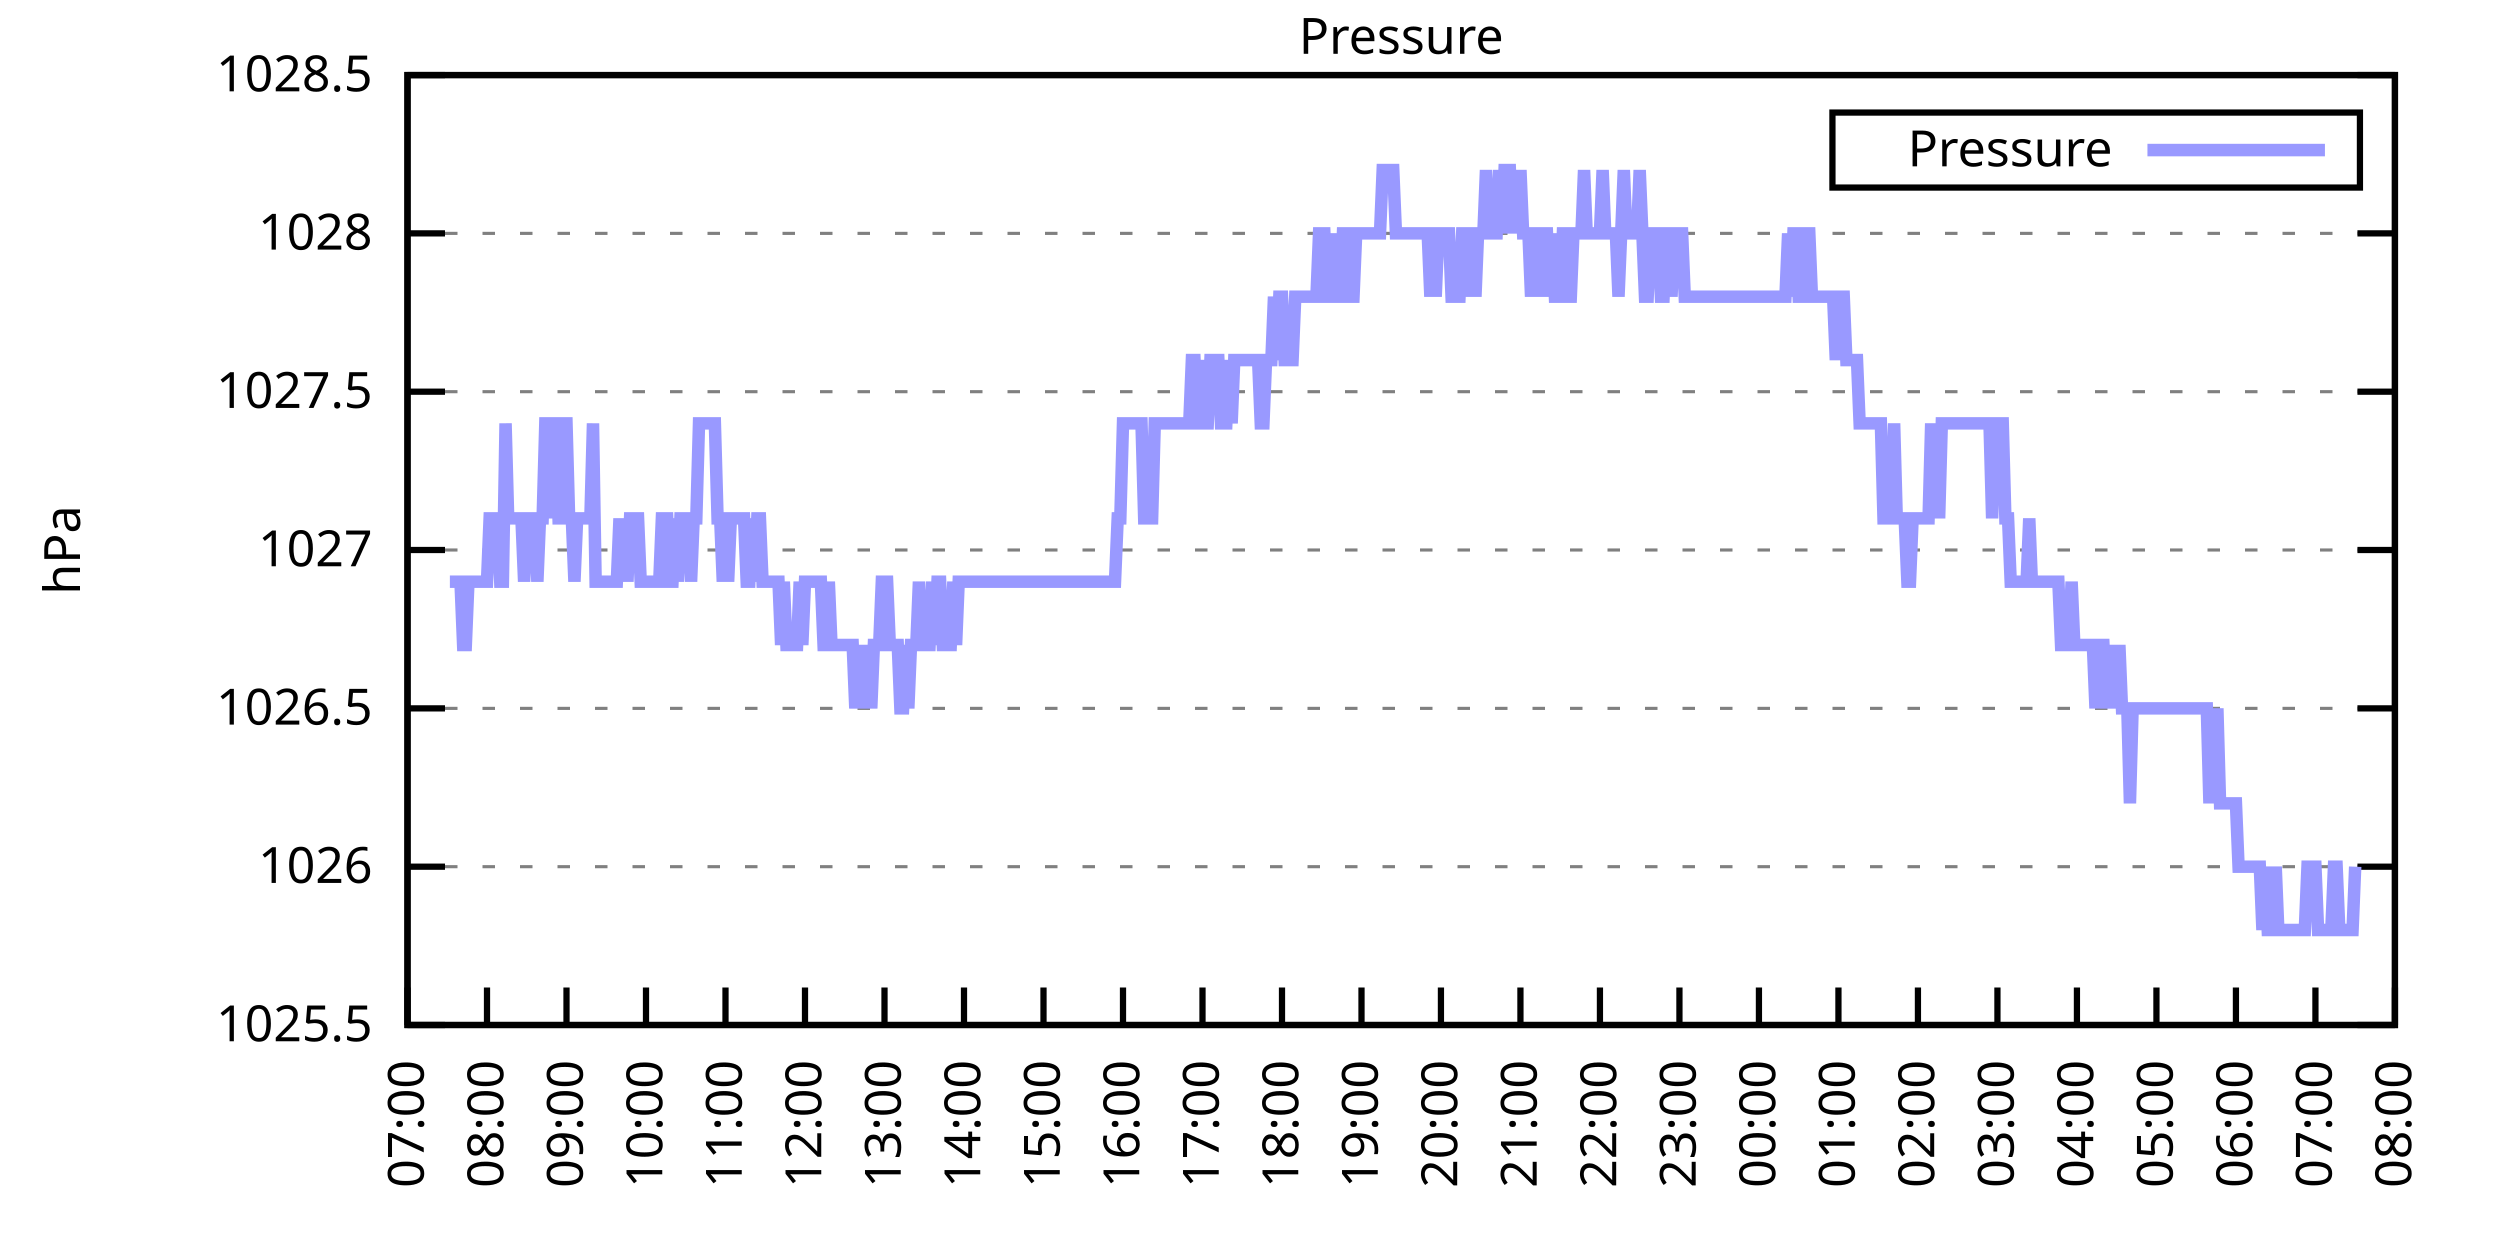
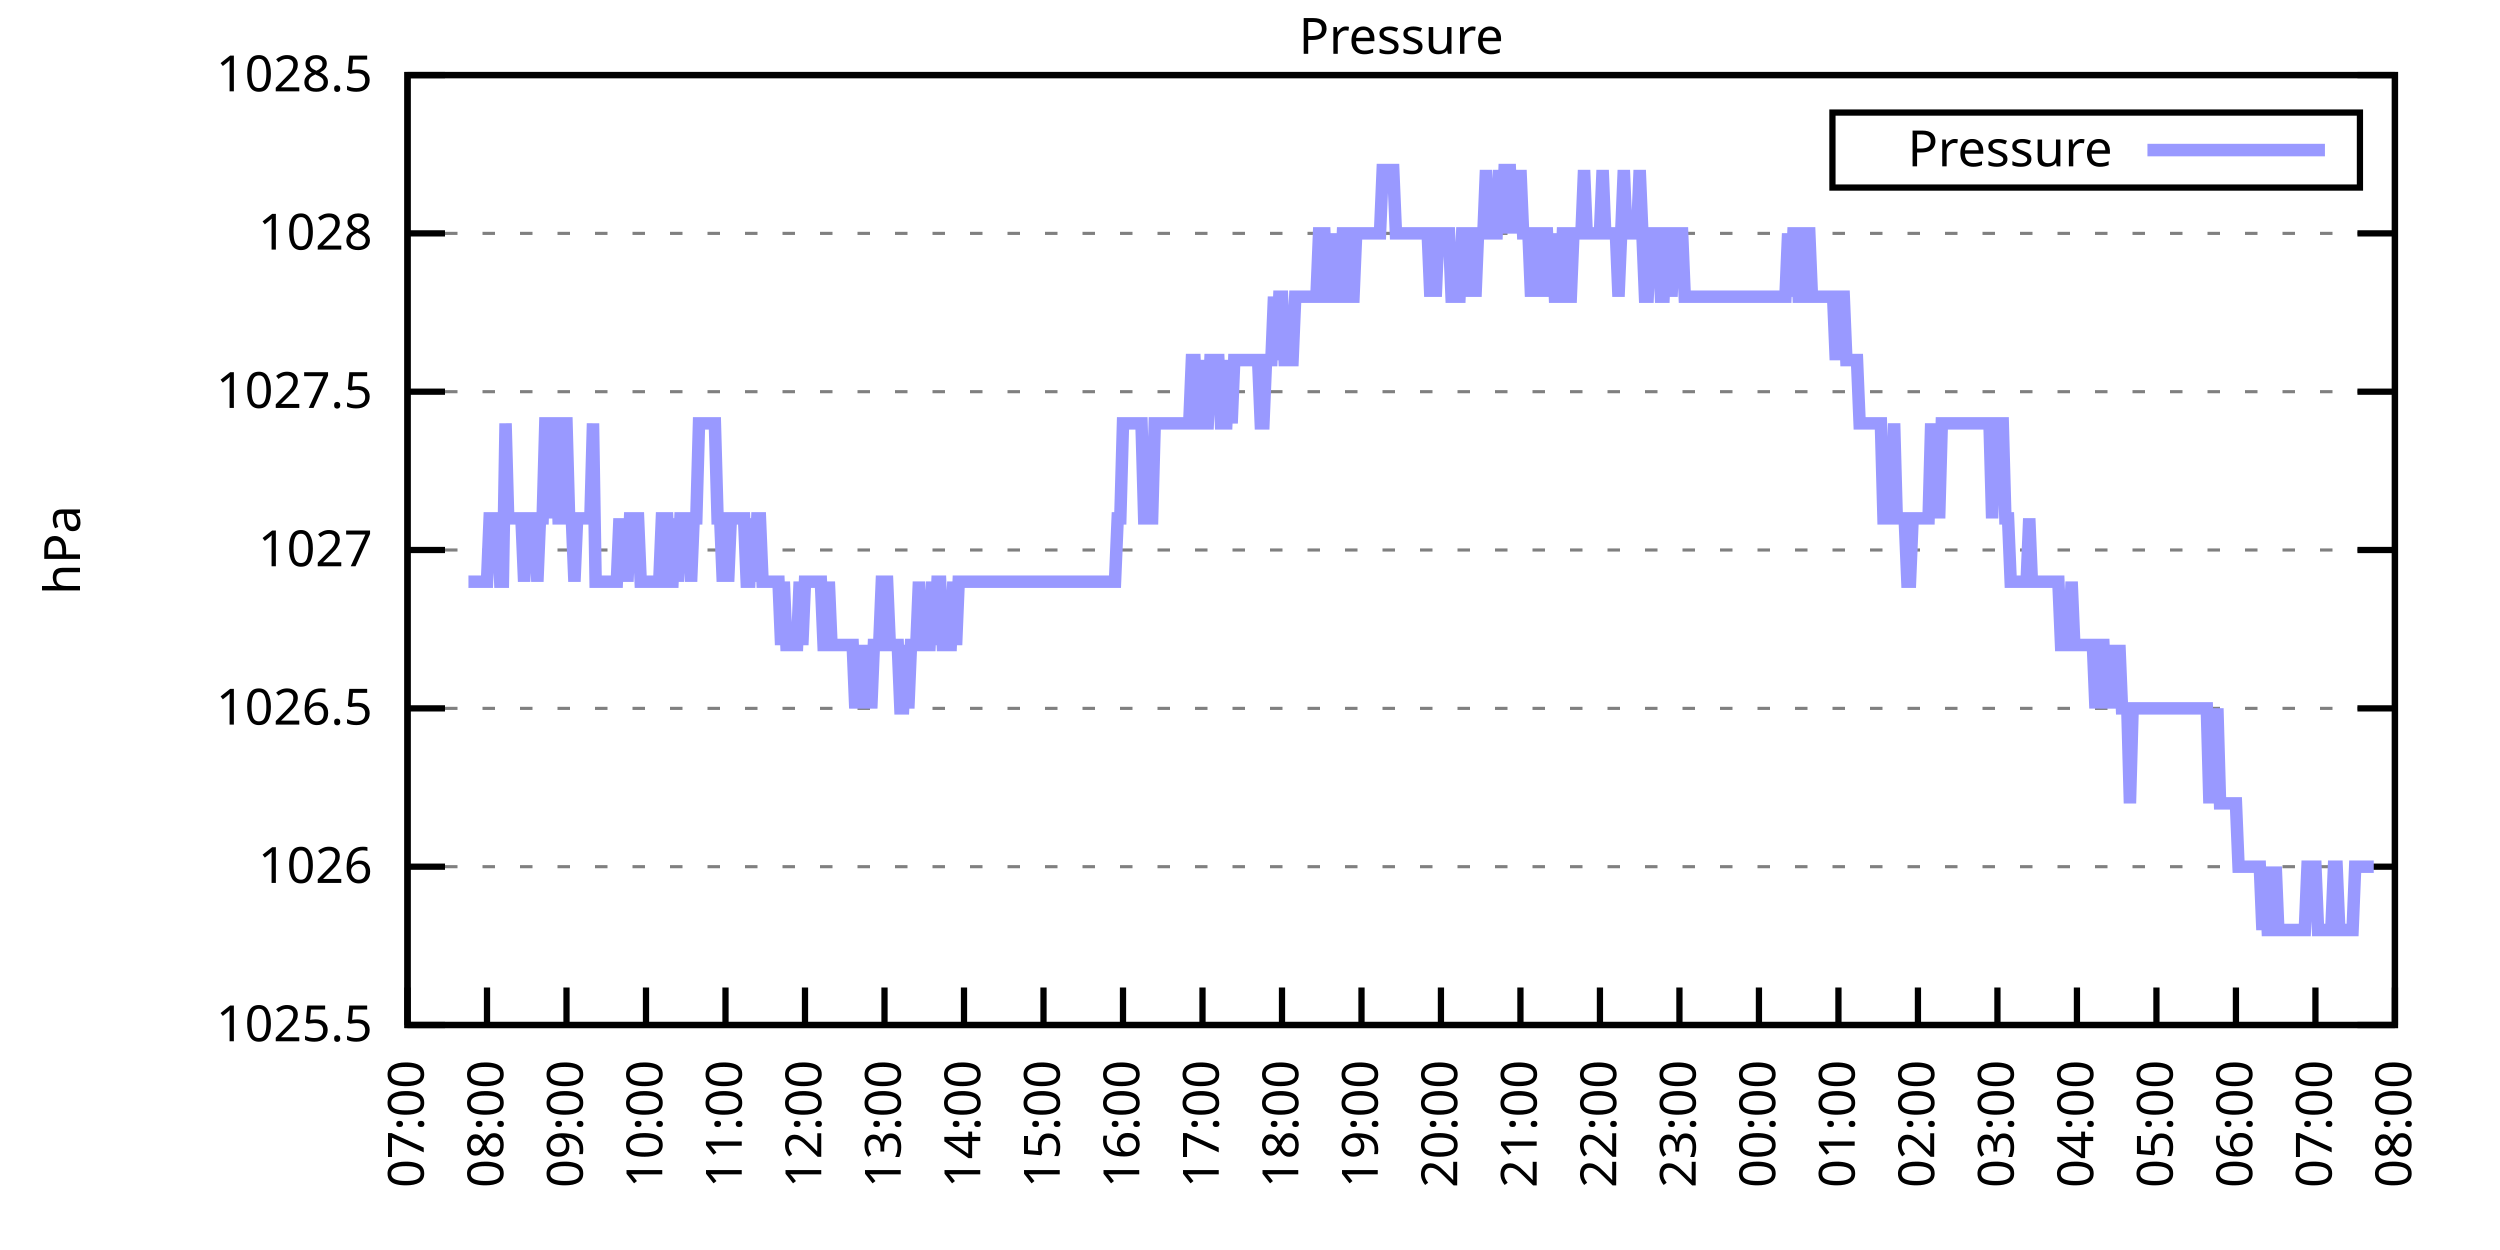
<svg xmlns="http://www.w3.org/2000/svg" xmlns:xlink="http://www.w3.org/1999/xlink" width="400" height="200" viewBox="0 0 400 200">
  <g id="gnuplot_canvas">
    <rect x="0" y="0" width="400" height="200" fill="none" />
    <defs>
      <circle id="gpDot" r="0.5" stroke-width="0.5" stroke="currentColor" />
      <path id="gpPt0" stroke-width="0.333" stroke="currentColor" d="M-1,0 h2 M0,-1 v2" />
      <path id="gpPt1" stroke-width="0.333" stroke="currentColor" d="M-1,-1 L1,1 M1,-1 L-1,1" />
      <path id="gpPt2" stroke-width="0.333" stroke="currentColor" d="M-1,0 L1,0 M0,-1 L0,1 M-1,-1 L1,1 M-1,1 L1,-1" />
      <rect id="gpPt3" stroke-width="0.333" stroke="currentColor" x="-1" y="-1" width="2" height="2" />
      <rect id="gpPt4" stroke-width="0.333" stroke="currentColor" fill="currentColor" x="-1" y="-1" width="2" height="2" />
      <circle id="gpPt5" stroke-width="0.333" stroke="currentColor" cx="0" cy="0" r="1" />
      <use xlink:href="#gpPt5" id="gpPt6" fill="currentColor" stroke="none" />
      <path id="gpPt7" stroke-width="0.333" stroke="currentColor" d="M0,-1.33 L-1.33,0.67 L1.33,0.67 z" />
      <use xlink:href="#gpPt7" id="gpPt8" fill="currentColor" stroke="none" />
      <use xlink:href="#gpPt7" id="gpPt9" stroke="currentColor" transform="rotate(180)" />
      <use xlink:href="#gpPt9" id="gpPt10" fill="currentColor" stroke="none" />
      <use xlink:href="#gpPt3" id="gpPt11" stroke="currentColor" transform="rotate(45)" />
      <use xlink:href="#gpPt11" id="gpPt12" fill="currentColor" stroke="none" />
      <path id="gpPt13" stroke-width="0.333" stroke="currentColor" d="M0,1.330 L1.265,0.411 L0.782,-1.067 L-0.782,-1.076 L-1.265,0.411 z" />
      <use xlink:href="#gpPt13" id="gpPt14" fill="currentColor" stroke="none" />
      <filter id="textbox" filterUnits="objectBoundingBox" x="0" y="0" height="1" width="1">
        <feFlood flood-color="white" flood-opacity="1" result="bgnd" />
        <feComposite in="SourceGraphic" in2="bgnd" operator="atop" />
      </filter>
      <filter id="greybox" filterUnits="objectBoundingBox" x="0" y="0" height="1" width="1">
        <feFlood flood-color="lightgrey" flood-opacity="1" result="grey" />
        <feComposite in="SourceGraphic" in2="grey" operator="atop" />
      </filter>
    </defs>
    <g fill="none" color="white" stroke="currentColor" stroke-width="1.00" stroke-linecap="butt" stroke-linejoin="miter">
</g>
    <g fill="none" color="black" stroke="currentColor" stroke-width="1.00" stroke-linecap="butt" stroke-linejoin="miter">
      <g stroke="none" shape-rendering="crispEdges">
        <polygon fill="rgb(255, 255, 255)" points="65.20,164.00 383.18,164.00 383.18,12.02 65.20,12.02 " />
      </g>
    </g>
    <g fill="none" color="black" stroke="currentColor" stroke-width="1.00" stroke-linecap="butt" stroke-linejoin="miter">
</g>
    <g fill="none" color="black" stroke="black" stroke-width="0.50" stroke-linecap="butt" stroke-linejoin="miter">
</g>
    <g fill="none" color="gray" stroke="currentColor" stroke-width="0.50" stroke-linecap="butt" stroke-linejoin="miter">
      <path stroke="gray" stroke-dasharray="2,4" class="gridline" d="M65.20,164.00 L383.19,164.00  " />
    </g>
    <g fill="none" color="gray" stroke="gray" stroke-width="1.00" stroke-linecap="butt" stroke-linejoin="miter">
</g>
    <g fill="none" color="black" stroke="currentColor" stroke-width="1.00" stroke-linecap="butt" stroke-linejoin="miter">
      <path stroke="black" d="M65.20,164.00 L71.20,164.00 M383.19,164.00 L377.19,164.00  " />
      <g transform="translate(59.60,166.60)" stroke="none" fill="black" font-family="Sans" font-size="8.00" text-anchor="end">
        <text>
          <tspan font-family="Sans"> 1025.5</tspan>
        </text>
      </g>
    </g>
    <g fill="none" color="black" stroke="currentColor" stroke-width="1.00" stroke-linecap="butt" stroke-linejoin="miter">
</g>
    <g fill="none" color="black" stroke="black" stroke-width="0.50" stroke-linecap="butt" stroke-linejoin="miter">
</g>
    <g fill="none" color="gray" stroke="currentColor" stroke-width="0.50" stroke-linecap="butt" stroke-linejoin="miter">
      <path stroke="gray" stroke-dasharray="2,4" class="gridline" d="M65.20,138.67 L383.19,138.67  " />
    </g>
    <g fill="none" color="gray" stroke="gray" stroke-width="1.00" stroke-linecap="butt" stroke-linejoin="miter">
</g>
    <g fill="none" color="black" stroke="currentColor" stroke-width="1.00" stroke-linecap="butt" stroke-linejoin="miter">
      <path stroke="black" d="M65.20,138.67 L71.20,138.67 M383.19,138.67 L377.19,138.67  " />
      <g transform="translate(59.60,141.27)" stroke="none" fill="black" font-family="Sans" font-size="8.00" text-anchor="end">
        <text>
          <tspan font-family="Sans"> 1026</tspan>
        </text>
      </g>
    </g>
    <g fill="none" color="black" stroke="currentColor" stroke-width="1.00" stroke-linecap="butt" stroke-linejoin="miter">
</g>
    <g fill="none" color="black" stroke="black" stroke-width="0.50" stroke-linecap="butt" stroke-linejoin="miter">
</g>
    <g fill="none" color="gray" stroke="currentColor" stroke-width="0.50" stroke-linecap="butt" stroke-linejoin="miter">
      <path stroke="gray" stroke-dasharray="2,4" class="gridline" d="M65.20,113.34 L383.19,113.34  " />
    </g>
    <g fill="none" color="gray" stroke="gray" stroke-width="1.00" stroke-linecap="butt" stroke-linejoin="miter">
</g>
    <g fill="none" color="black" stroke="currentColor" stroke-width="1.00" stroke-linecap="butt" stroke-linejoin="miter">
      <path stroke="black" d="M65.20,113.34 L71.20,113.34 M383.19,113.34 L377.19,113.34  " />
      <g transform="translate(59.60,115.94)" stroke="none" fill="black" font-family="Sans" font-size="8.00" text-anchor="end">
        <text>
          <tspan font-family="Sans"> 1026.5</tspan>
        </text>
      </g>
    </g>
    <g fill="none" color="black" stroke="currentColor" stroke-width="1.00" stroke-linecap="butt" stroke-linejoin="miter">
</g>
    <g fill="none" color="black" stroke="black" stroke-width="0.50" stroke-linecap="butt" stroke-linejoin="miter">
</g>
    <g fill="none" color="gray" stroke="currentColor" stroke-width="0.50" stroke-linecap="butt" stroke-linejoin="miter">
      <path stroke="gray" stroke-dasharray="2,4" class="gridline" d="M65.20,88.00 L383.19,88.00  " />
    </g>
    <g fill="none" color="gray" stroke="gray" stroke-width="1.00" stroke-linecap="butt" stroke-linejoin="miter">
</g>
    <g fill="none" color="black" stroke="currentColor" stroke-width="1.00" stroke-linecap="butt" stroke-linejoin="miter">
      <path stroke="black" d="M65.20,88.00 L71.20,88.00 M383.19,88.00 L377.19,88.00  " />
      <g transform="translate(59.60,90.60)" stroke="none" fill="black" font-family="Sans" font-size="8.00" text-anchor="end">
        <text>
          <tspan font-family="Sans"> 1027</tspan>
        </text>
      </g>
    </g>
    <g fill="none" color="black" stroke="currentColor" stroke-width="1.00" stroke-linecap="butt" stroke-linejoin="miter">
</g>
    <g fill="none" color="black" stroke="black" stroke-width="0.50" stroke-linecap="butt" stroke-linejoin="miter">
</g>
    <g fill="none" color="gray" stroke="currentColor" stroke-width="0.50" stroke-linecap="butt" stroke-linejoin="miter">
      <path stroke="gray" stroke-dasharray="2,4" class="gridline" d="M65.20,62.67 L383.19,62.67  " />
    </g>
    <g fill="none" color="gray" stroke="gray" stroke-width="1.00" stroke-linecap="butt" stroke-linejoin="miter">
</g>
    <g fill="none" color="black" stroke="currentColor" stroke-width="1.00" stroke-linecap="butt" stroke-linejoin="miter">
      <path stroke="black" d="M65.20,62.67 L71.20,62.67 M383.19,62.67 L377.19,62.67  " />
      <g transform="translate(59.60,65.27)" stroke="none" fill="black" font-family="Sans" font-size="8.00" text-anchor="end">
        <text>
          <tspan font-family="Sans"> 1027.5</tspan>
        </text>
      </g>
    </g>
    <g fill="none" color="black" stroke="currentColor" stroke-width="1.00" stroke-linecap="butt" stroke-linejoin="miter">
</g>
    <g fill="none" color="black" stroke="black" stroke-width="0.50" stroke-linecap="butt" stroke-linejoin="miter">
</g>
    <g fill="none" color="gray" stroke="currentColor" stroke-width="0.50" stroke-linecap="butt" stroke-linejoin="miter">
      <path stroke="gray" stroke-dasharray="2,4" class="gridline" d="M65.20,37.34 L383.19,37.34  " />
    </g>
    <g fill="none" color="gray" stroke="gray" stroke-width="1.00" stroke-linecap="butt" stroke-linejoin="miter">
</g>
    <g fill="none" color="black" stroke="currentColor" stroke-width="1.00" stroke-linecap="butt" stroke-linejoin="miter">
      <path stroke="black" d="M65.20,37.34 L71.20,37.34 M383.19,37.34 L377.19,37.34  " />
      <g transform="translate(59.60,39.94)" stroke="none" fill="black" font-family="Sans" font-size="8.00" text-anchor="end">
        <text>
          <tspan font-family="Sans"> 1028</tspan>
        </text>
      </g>
    </g>
    <g fill="none" color="black" stroke="currentColor" stroke-width="1.00" stroke-linecap="butt" stroke-linejoin="miter">
</g>
    <g fill="none" color="black" stroke="black" stroke-width="0.50" stroke-linecap="butt" stroke-linejoin="miter">
</g>
    <g fill="none" color="gray" stroke="currentColor" stroke-width="0.50" stroke-linecap="butt" stroke-linejoin="miter">
      <path stroke="gray" stroke-dasharray="2,4" class="gridline" d="M65.20,12.01 L383.19,12.01  " />
    </g>
    <g fill="none" color="gray" stroke="gray" stroke-width="1.00" stroke-linecap="butt" stroke-linejoin="miter">
</g>
    <g fill="none" color="black" stroke="currentColor" stroke-width="1.00" stroke-linecap="butt" stroke-linejoin="miter">
      <path stroke="black" d="M65.20,12.01 L71.20,12.01 M383.19,12.01 L377.19,12.01  " />
      <g transform="translate(59.60,14.61)" stroke="none" fill="black" font-family="Sans" font-size="8.00" text-anchor="end">
        <text>
          <tspan font-family="Sans"> 1028.5</tspan>
        </text>
      </g>
    </g>
    <g fill="none" color="black" stroke="currentColor" stroke-width="1.00" stroke-linecap="butt" stroke-linejoin="miter">
      <path stroke="black" d="M65.20,164.00 L65.20,158.00  " />
      <g transform="translate(67.80,169.60) rotate(270.00)" stroke="none" fill="black" font-family="Sans" font-size="8.00" text-anchor="end">
        <text>
          <tspan font-family="Sans">07:00</tspan>
        </text>
      </g>
    </g>
    <g fill="none" color="black" stroke="currentColor" stroke-width="1.00" stroke-linecap="butt" stroke-linejoin="miter">
      <path stroke="black" d="M77.92,164.00 L77.92,158.00  " />
      <g transform="translate(80.52,169.60) rotate(270.00)" stroke="none" fill="black" font-family="Sans" font-size="8.00" text-anchor="end">
        <text>
          <tspan font-family="Sans">08:00</tspan>
        </text>
      </g>
    </g>
    <g fill="none" color="black" stroke="currentColor" stroke-width="1.00" stroke-linecap="butt" stroke-linejoin="miter">
      <path stroke="black" d="M90.64,164.00 L90.64,158.00  " />
      <g transform="translate(93.24,169.60) rotate(270.00)" stroke="none" fill="black" font-family="Sans" font-size="8.00" text-anchor="end">
        <text>
          <tspan font-family="Sans">09:00</tspan>
        </text>
      </g>
    </g>
    <g fill="none" color="black" stroke="currentColor" stroke-width="1.00" stroke-linecap="butt" stroke-linejoin="miter">
      <path stroke="black" d="M103.36,164.00 L103.36,158.00  " />
      <g transform="translate(105.96,169.60) rotate(270.00)" stroke="none" fill="black" font-family="Sans" font-size="8.00" text-anchor="end">
        <text>
          <tspan font-family="Sans">10:00</tspan>
        </text>
      </g>
    </g>
    <g fill="none" color="black" stroke="currentColor" stroke-width="1.00" stroke-linecap="butt" stroke-linejoin="miter">
      <path stroke="black" d="M116.08,164.00 L116.08,158.00  " />
      <g transform="translate(118.68,169.60) rotate(270.00)" stroke="none" fill="black" font-family="Sans" font-size="8.00" text-anchor="end">
        <text>
          <tspan font-family="Sans">11:00</tspan>
        </text>
      </g>
    </g>
    <g fill="none" color="black" stroke="currentColor" stroke-width="1.00" stroke-linecap="butt" stroke-linejoin="miter">
      <path stroke="black" d="M128.80,164.00 L128.80,158.00  " />
      <g transform="translate(131.40,169.60) rotate(270.00)" stroke="none" fill="black" font-family="Sans" font-size="8.00" text-anchor="end">
        <text>
          <tspan font-family="Sans">12:00</tspan>
        </text>
      </g>
    </g>
    <g fill="none" color="black" stroke="currentColor" stroke-width="1.00" stroke-linecap="butt" stroke-linejoin="miter">
      <path stroke="black" d="M141.52,164.00 L141.52,158.00  " />
      <g transform="translate(144.12,169.60) rotate(270.00)" stroke="none" fill="black" font-family="Sans" font-size="8.00" text-anchor="end">
        <text>
          <tspan font-family="Sans">13:00</tspan>
        </text>
      </g>
    </g>
    <g fill="none" color="black" stroke="currentColor" stroke-width="1.00" stroke-linecap="butt" stroke-linejoin="miter">
      <path stroke="black" d="M154.24,164.00 L154.24,158.00  " />
      <g transform="translate(156.84,169.60) rotate(270.00)" stroke="none" fill="black" font-family="Sans" font-size="8.00" text-anchor="end">
        <text>
          <tspan font-family="Sans">14:00</tspan>
        </text>
      </g>
    </g>
    <g fill="none" color="black" stroke="currentColor" stroke-width="1.00" stroke-linecap="butt" stroke-linejoin="miter">
      <path stroke="black" d="M166.96,164.00 L166.96,158.00  " />
      <g transform="translate(169.56,169.60) rotate(270.00)" stroke="none" fill="black" font-family="Sans" font-size="8.00" text-anchor="end">
        <text>
          <tspan font-family="Sans">15:00</tspan>
        </text>
      </g>
    </g>
    <g fill="none" color="black" stroke="currentColor" stroke-width="1.00" stroke-linecap="butt" stroke-linejoin="miter">
      <path stroke="black" d="M179.68,164.00 L179.68,158.00  " />
      <g transform="translate(182.28,169.60) rotate(270.00)" stroke="none" fill="black" font-family="Sans" font-size="8.00" text-anchor="end">
        <text>
          <tspan font-family="Sans">16:00</tspan>
        </text>
      </g>
    </g>
    <g fill="none" color="black" stroke="currentColor" stroke-width="1.00" stroke-linecap="butt" stroke-linejoin="miter">
      <path stroke="black" d="M192.40,164.00 L192.40,158.00  " />
      <g transform="translate(195.00,169.60) rotate(270.00)" stroke="none" fill="black" font-family="Sans" font-size="8.00" text-anchor="end">
        <text>
          <tspan font-family="Sans">17:00</tspan>
        </text>
      </g>
    </g>
    <g fill="none" color="black" stroke="currentColor" stroke-width="1.00" stroke-linecap="butt" stroke-linejoin="miter">
      <path stroke="black" d="M205.12,164.00 L205.12,158.00  " />
      <g transform="translate(207.72,169.60) rotate(270.00)" stroke="none" fill="black" font-family="Sans" font-size="8.00" text-anchor="end">
        <text>
          <tspan font-family="Sans">18:00</tspan>
        </text>
      </g>
    </g>
    <g fill="none" color="black" stroke="currentColor" stroke-width="1.00" stroke-linecap="butt" stroke-linejoin="miter">
      <path stroke="black" d="M217.84,164.00 L217.84,158.00  " />
      <g transform="translate(220.44,169.60) rotate(270.00)" stroke="none" fill="black" font-family="Sans" font-size="8.00" text-anchor="end">
        <text>
          <tspan font-family="Sans">19:00</tspan>
        </text>
      </g>
    </g>
    <g fill="none" color="black" stroke="currentColor" stroke-width="1.00" stroke-linecap="butt" stroke-linejoin="miter">
      <path stroke="black" d="M230.55,164.00 L230.55,158.00  " />
      <g transform="translate(233.15,169.60) rotate(270.00)" stroke="none" fill="black" font-family="Sans" font-size="8.00" text-anchor="end">
        <text>
          <tspan font-family="Sans">20:00</tspan>
        </text>
      </g>
    </g>
    <g fill="none" color="black" stroke="currentColor" stroke-width="1.00" stroke-linecap="butt" stroke-linejoin="miter">
      <path stroke="black" d="M243.27,164.00 L243.27,158.00  " />
      <g transform="translate(245.87,169.60) rotate(270.00)" stroke="none" fill="black" font-family="Sans" font-size="8.00" text-anchor="end">
        <text>
          <tspan font-family="Sans">21:00</tspan>
        </text>
      </g>
    </g>
    <g fill="none" color="black" stroke="currentColor" stroke-width="1.00" stroke-linecap="butt" stroke-linejoin="miter">
      <path stroke="black" d="M255.99,164.00 L255.99,158.00  " />
      <g transform="translate(258.59,169.60) rotate(270.00)" stroke="none" fill="black" font-family="Sans" font-size="8.00" text-anchor="end">
        <text>
          <tspan font-family="Sans">22:00</tspan>
        </text>
      </g>
    </g>
    <g fill="none" color="black" stroke="currentColor" stroke-width="1.00" stroke-linecap="butt" stroke-linejoin="miter">
      <path stroke="black" d="M268.71,164.00 L268.71,158.00  " />
      <g transform="translate(271.31,169.60) rotate(270.00)" stroke="none" fill="black" font-family="Sans" font-size="8.00" text-anchor="end">
        <text>
          <tspan font-family="Sans">23:00</tspan>
        </text>
      </g>
    </g>
    <g fill="none" color="black" stroke="currentColor" stroke-width="1.00" stroke-linecap="butt" stroke-linejoin="miter">
      <path stroke="black" d="M281.43,164.00 L281.43,158.00  " />
      <g transform="translate(284.03,169.60) rotate(270.00)" stroke="none" fill="black" font-family="Sans" font-size="8.00" text-anchor="end">
        <text>
          <tspan font-family="Sans">00:00</tspan>
        </text>
      </g>
    </g>
    <g fill="none" color="black" stroke="currentColor" stroke-width="1.00" stroke-linecap="butt" stroke-linejoin="miter">
      <path stroke="black" d="M294.15,164.00 L294.15,158.00  " />
      <g transform="translate(296.75,169.60) rotate(270.00)" stroke="none" fill="black" font-family="Sans" font-size="8.00" text-anchor="end">
        <text>
          <tspan font-family="Sans">01:00</tspan>
        </text>
      </g>
    </g>
    <g fill="none" color="black" stroke="currentColor" stroke-width="1.00" stroke-linecap="butt" stroke-linejoin="miter">
      <path stroke="black" d="M306.87,164.00 L306.87,158.00  " />
      <g transform="translate(309.47,169.60) rotate(270.00)" stroke="none" fill="black" font-family="Sans" font-size="8.00" text-anchor="end">
        <text>
          <tspan font-family="Sans">02:00</tspan>
        </text>
      </g>
    </g>
    <g fill="none" color="black" stroke="currentColor" stroke-width="1.00" stroke-linecap="butt" stroke-linejoin="miter">
      <path stroke="black" d="M319.59,164.00 L319.59,158.00  " />
      <g transform="translate(322.19,169.60) rotate(270.00)" stroke="none" fill="black" font-family="Sans" font-size="8.00" text-anchor="end">
        <text>
          <tspan font-family="Sans">03:00</tspan>
        </text>
      </g>
    </g>
    <g fill="none" color="black" stroke="currentColor" stroke-width="1.00" stroke-linecap="butt" stroke-linejoin="miter">
      <path stroke="black" d="M332.31,164.00 L332.31,158.00  " />
      <g transform="translate(334.91,169.60) rotate(270.00)" stroke="none" fill="black" font-family="Sans" font-size="8.00" text-anchor="end">
        <text>
          <tspan font-family="Sans">04:00</tspan>
        </text>
      </g>
    </g>
    <g fill="none" color="black" stroke="currentColor" stroke-width="1.00" stroke-linecap="butt" stroke-linejoin="miter">
      <path stroke="black" d="M345.03,164.00 L345.03,158.00  " />
      <g transform="translate(347.63,169.60) rotate(270.00)" stroke="none" fill="black" font-family="Sans" font-size="8.00" text-anchor="end">
        <text>
          <tspan font-family="Sans">05:00</tspan>
        </text>
      </g>
    </g>
    <g fill="none" color="black" stroke="currentColor" stroke-width="1.00" stroke-linecap="butt" stroke-linejoin="miter">
      <path stroke="black" d="M357.75,164.00 L357.75,158.00  " />
      <g transform="translate(360.35,169.60) rotate(270.00)" stroke="none" fill="black" font-family="Sans" font-size="8.00" text-anchor="end">
        <text>
          <tspan font-family="Sans">06:00</tspan>
        </text>
      </g>
    </g>
    <g fill="none" color="black" stroke="currentColor" stroke-width="1.00" stroke-linecap="butt" stroke-linejoin="miter">
      <path stroke="black" d="M370.47,164.00 L370.47,158.00  " />
      <g transform="translate(373.07,169.60) rotate(270.00)" stroke="none" fill="black" font-family="Sans" font-size="8.00" text-anchor="end">
        <text>
          <tspan font-family="Sans">07:00</tspan>
        </text>
      </g>
    </g>
    <g fill="none" color="black" stroke="currentColor" stroke-width="1.00" stroke-linecap="butt" stroke-linejoin="miter">
      <path stroke="black" d="M383.19,164.00 L383.19,158.00  " />
      <g transform="translate(385.79,169.60) rotate(270.00)" stroke="none" fill="black" font-family="Sans" font-size="8.00" text-anchor="end">
        <text>
          <tspan font-family="Sans">08:00</tspan>
        </text>
      </g>
    </g>
    <g fill="none" color="black" stroke="currentColor" stroke-width="1.00" stroke-linecap="butt" stroke-linejoin="miter">
</g>
    <g fill="none" color="black" stroke="currentColor" stroke-width="1.00" stroke-linecap="butt" stroke-linejoin="miter">
      <path stroke="black" d="M65.20,12.01 L65.20,164.00 L383.19,164.00 L383.19,12.01 L65.20,12.01 Z  " />
    </g>
    <g fill="none" color="black" stroke="currentColor" stroke-width="1.00" stroke-linecap="butt" stroke-linejoin="miter">
</g>
    <g fill="none" color="black" stroke="currentColor" stroke-width="1.00" stroke-linecap="butt" stroke-linejoin="miter">
      <path stroke="black" d="M293.19,30.01 L293.19,18.01 L377.59,18.01 L377.59,30.01 L293.19,30.01 Z  " />
    </g>
    <g id="Pressure_plot_1">
      <g fill="none" color="white" stroke="black" stroke-width="2.00" stroke-linecap="butt" stroke-linejoin="miter">
</g>
      <g fill="none" color="black" stroke="currentColor" stroke-width="2.00" stroke-linecap="butt" stroke-linejoin="miter">
        <g transform="translate(337.99,26.61)" stroke="none" fill="black" font-family="Sans" font-size="8.00" text-anchor="end">
          <text>
            <tspan font-family="Sans">Pressure</tspan>
          </text>
        </g>
      </g>
      <g fill="none" color="black" stroke="currentColor" stroke-width="2.00" stroke-linecap="butt" stroke-linejoin="miter">
-         <path stroke="rgb(153, 153, 255)" d="M343.59,24.01 L371.99,24.01 M71.98,93.07 L72.41,93.07 L72.83,93.07 L73.26,93.07 L73.68,93.07 L74.10,103.20   L74.53,103.20 L74.95,93.07 L75.38,93.07 L75.80,93.07 L76.22,93.07 L76.65,93.07 L77.07,93.07 L77.50,93.07   L77.92,93.07 L78.34,82.94 L78.77,82.94 L79.19,82.94 L79.62,82.94 L80.04,93.07 L80.46,93.07 L80.89,67.74   L81.31,82.94 L81.74,82.94 L82.16,82.94 L82.58,82.94 L83.01,82.94 L83.43,82.94 L83.86,93.07 L84.28,82.94   L84.70,82.94 L85.13,82.94 L85.55,82.94 L85.98,93.07 L86.40,82.94 L86.82,82.94 L87.25,67.74 L87.67,67.74   L88.10,82.94 L88.52,67.74 L88.94,67.74 L89.37,82.94 L89.79,82.94 L90.22,67.74 L90.64,67.74 L91.06,82.94   L91.49,82.94 L91.91,93.07 L92.34,82.94 L92.76,82.94 L93.18,82.94 L93.61,82.94 L94.03,82.94 L94.46,82.94   L94.88,67.74 L95.30,93.07 L95.73,93.07 L96.15,93.07 L96.58,93.07 L97.00,93.07 L97.42,93.07 L97.85,93.07   L98.27,93.07 L98.69,93.07 L99.12,82.94 L99.54,93.07 L99.97,82.94 L100.39,93.07 L100.81,82.94 L101.24,82.94   L101.66,82.94 L102.09,82.94 L102.51,93.07 L102.93,93.07 L103.36,93.07 L103.78,93.07 L104.21,93.07 L104.63,93.07   L105.05,93.07 L105.48,93.07 L105.90,82.94 L106.33,82.94 L106.75,82.94 L107.17,93.07 L107.60,93.07 L108.02,82.94   L108.45,93.07 L108.87,82.94 L109.29,82.94 L109.72,82.94 L110.14,82.94 L110.57,93.07 L110.99,82.94 L111.41,82.94   L111.84,67.74 L112.26,67.74 L112.69,67.74 L113.11,67.74 L113.53,67.74 L113.96,67.74 L114.38,67.74 L114.81,82.94   L115.23,82.94 L115.65,93.07 L116.08,82.94 L116.50,93.07 L116.93,82.94 L117.35,82.94 L117.77,82.94 L118.20,82.94   L118.62,82.94 L119.05,82.94 L119.47,93.07 L119.89,93.07 L120.32,82.94 L120.74,93.07 L121.17,82.94 L121.59,82.94   L122.01,93.07 L122.44,93.07 L122.86,93.07 L123.29,93.07 L123.71,93.07 L124.13,93.07 L124.56,93.07 L124.98,103.20   L125.41,93.07 L125.83,103.20 L126.25,103.20 L126.68,103.20 L127.10,103.20 L127.53,103.20 L127.95,93.07 L128.37,103.20   L128.80,93.07 L129.22,93.07 L129.65,93.07 L130.07,93.07 L130.49,93.07 L130.92,93.07 L131.34,93.07 L131.77,103.20   L132.19,103.20 L132.61,93.07 L133.04,103.20 L133.46,103.20 L133.89,103.20 L134.31,103.20 L134.73,103.20 L135.16,103.20   L135.58,103.20 L136.01,103.20 L136.43,103.20 L136.85,113.34 L137.28,103.20 L137.70,113.34 L138.13,103.20 L138.55,113.34   L138.97,103.20 L139.40,113.34 L139.82,103.20 L140.25,103.20 L140.67,103.20 L141.09,93.07 L141.52,93.07 L141.94,93.07   L142.37,103.20 L142.79,103.20 L143.21,103.20 L143.64,103.20 L144.06,113.34 L144.49,113.34 L144.91,103.20 L145.33,113.34   L145.76,103.20 L146.18,103.20 L146.61,103.20 L147.03,93.07 L147.45,103.20 L147.88,103.20 L148.30,103.20 L148.73,103.20   L149.15,93.07 L149.57,103.20 L150.00,93.07 L150.42,93.07 L150.85,103.20 L151.27,103.20 L151.69,103.20 L152.12,103.20   L152.54,93.07 L152.97,103.20 L153.39,93.07 L153.81,93.07 L154.24,93.07 L154.66,93.07 L155.09,93.07 L155.51,93.07   L155.93,93.07 L156.36,93.07 L156.78,93.07 L157.21,93.07 L157.63,93.07 L158.05,93.07 L158.48,93.07 L158.90,93.07   L159.33,93.07 L159.75,93.07 L160.17,93.07 L160.60,93.07 L161.02,93.07 L161.44,93.07 L161.87,93.07 L162.29,93.07   L162.72,93.07 L163.14,93.07 L163.56,93.07 L163.99,93.07 L164.41,93.07 L164.84,93.07 L165.26,93.07 L165.68,93.07   L166.11,93.07 L166.53,93.07 L166.96,93.07 L167.38,93.07 L167.80,93.07 L168.23,93.07 L168.65,93.07 L169.08,93.07   L169.50,93.07 L169.92,93.07 L170.35,93.07 L170.77,93.07 L171.20,93.07 L171.62,93.07 L172.04,93.07 L172.47,93.07   L172.89,93.07 L173.32,93.07 L173.74,93.07 L174.16,93.07 L174.59,93.07 L175.01,93.07 L175.44,93.07 L175.86,93.07   L176.28,93.07 L176.71,93.07 L177.13,93.07 L177.56,93.07 L177.98,93.07 L178.40,93.07 L178.83,82.94 L179.25,82.94   L179.68,67.74 L180.10,67.74 L180.52,67.74 L180.95,67.74 L181.37,67.74 L181.80,67.74 L182.22,67.74 L182.64,67.74   L183.07,82.94 L183.49,82.94 L183.92,82.94 L184.34,82.94 L184.76,67.74 L185.19,67.74 L185.61,67.74 L186.04,67.74   L186.46,67.74 L186.88,67.74 L187.31,67.74 L187.73,67.74 L188.16,67.74 L188.58,67.74 L189.00,67.74 L189.43,67.74   L189.85,67.74 L190.28,67.74 L190.70,57.61 L191.12,57.61 L191.55,67.74 L191.97,67.74 L192.40,57.61 L192.82,67.74   L193.24,67.74 L193.67,57.61 L194.09,57.61 L194.52,57.61 L194.94,57.61 L195.36,67.74 L195.79,67.74 L196.21,67.74   L196.64,57.61 L197.06,67.74 L197.48,57.61 L197.91,57.61 L198.33,57.61 L198.76,57.61 L199.18,57.61 L199.60,57.61   L200.03,57.61 L200.45,57.61 L200.88,57.61 L201.30,57.61 L201.72,67.74 L202.15,67.74 L202.57,57.61 L203.00,57.61   L203.42,57.61 L203.84,47.47 L204.27,57.61 L204.69,47.47 L205.12,47.47 L205.54,57.61 L205.96,57.61 L206.39,57.61   L206.81,57.61 L207.24,47.47 L207.66,47.47 L208.08,47.47 L208.51,47.47 L208.93,47.47 L209.36,47.47 L209.78,47.47   L210.20,47.47 L210.63,47.47 L211.05,37.34 L211.48,37.34 L211.90,37.34 L212.32,47.47 L212.75,47.47 L213.17,37.34   L213.60,47.47 L214.02,47.47 L214.44,47.47 L214.87,37.34 L215.29,37.34 L215.72,47.47 L216.14,47.47 L216.56,47.47   L216.99,37.34 L217.41,37.34 L217.84,37.34 L218.26,37.34 L218.68,37.34 L219.11,37.34 L219.53,37.34 L219.96,37.34   L220.38,37.34 L220.80,37.34 L221.23,27.21 L221.65,27.21 L222.08,27.21 L222.50,27.21 L222.92,27.21 L223.35,37.34   L223.77,37.34 L224.20,37.34 L224.62,37.34 L225.04,37.34 L225.47,37.34 L225.89,37.34 L226.31,37.34 L226.74,37.34   L227.16,37.34 L227.59,37.34 L228.01,37.34 L228.43,37.34 L228.86,47.47 L229.28,37.34 L229.71,47.47 L230.13,37.34   L230.55,37.34 L230.98,37.34 L231.40,37.34 L231.83,37.34 L232.25,47.47 L232.67,47.47 L233.10,47.47 L233.52,47.47   L233.95,37.34 L234.37,37.34 L234.79,47.47 L235.22,37.34 L235.64,37.34 L236.07,47.47 L236.49,37.34 L236.91,37.34   L237.34,37.34 L237.76,27.21 L238.19,37.34 L238.61,37.34 L239.03,37.34 L239.46,37.34 L239.88,27.21 L240.31,37.34   L240.73,27.21 L241.15,27.21 L241.58,27.21 L242.00,37.34 L242.43,27.21 L242.85,37.34 L243.27,27.21 L243.70,37.34   L244.12,37.34 L244.55,37.34 L244.97,47.47 L245.39,37.34 L245.82,37.34 L246.24,37.34 L246.67,47.47 L247.09,37.34   L247.51,37.34 L247.94,47.47 L248.36,37.34 L248.79,47.47 L249.21,47.47 L249.63,47.47 L250.06,37.34 L250.48,37.34   L250.91,47.47 L251.33,47.47 L251.75,37.34 L252.18,37.34 L252.60,37.34 L253.03,37.34 L253.45,27.21 L253.87,37.34   L254.30,37.34 L254.72,37.34 L255.15,37.34 L255.57,37.34 L255.99,37.34 L256.42,27.21 L256.84,37.34 L257.27,37.34   L257.69,37.34 L258.11,37.34 L258.54,37.34 L258.96,47.47 L259.39,37.34 L259.81,27.21 L260.23,37.34 L260.66,37.34   L261.08,37.34 L261.51,37.34 L261.93,37.34 L262.35,27.21 L262.78,37.34 L263.20,47.47 L263.63,47.47 L264.05,37.34   L264.47,37.34 L264.90,37.34 L265.32,37.34 L265.75,47.47 L266.17,47.47 L266.59,37.34 L267.02,37.34 L267.44,47.47   L267.87,37.34 L268.29,37.34 L268.71,37.34 L269.14,37.34 L269.56,47.47 L269.99,47.47 L270.41,47.47 L270.83,47.47   L271.26,47.47 L271.68,47.47 L272.11,47.47 L272.53,47.47 L272.95,47.47 L273.38,47.47 L273.80,47.47 L274.23,47.47   L274.65,47.47 L275.07,47.47 L275.50,47.47 L275.92,47.47 L276.35,47.47 L276.77,47.47 L277.19,47.47 L277.62,47.47   L278.04,47.47 L278.47,47.47 L278.89,47.47 L279.31,47.47 L279.74,47.47 L280.16,47.47 L280.59,47.47 L281.01,47.47   L281.43,47.47 L281.86,47.47 L282.28,47.47 L282.71,47.47 L283.13,47.47 L283.55,47.47 L283.98,47.47 L284.40,47.47   L284.83,47.47 L285.25,47.47 L285.67,47.47 L286.10,37.34 L286.52,47.47 L286.95,37.34 L287.37,37.34 L287.79,47.47   L288.22,47.47 L288.64,47.47 L289.06,37.34 L289.49,37.34 L289.91,47.47 L290.34,47.47 L290.76,47.47 L291.18,47.47   L291.61,47.47 L292.03,47.47 L292.46,47.47 L292.88,47.47 L293.30,47.47 L293.73,57.61 L294.15,47.47 L294.58,47.47   L295.00,47.47 L295.42,57.61 L295.85,57.61 L296.27,57.61 L296.70,57.61 L297.12,57.61 L297.54,67.74 L297.97,67.74   L298.39,67.74 L298.82,67.74 L299.24,67.74 L299.66,67.74 L300.09,67.74 L300.51,67.74 L300.94,67.74 L301.36,82.94   L301.78,82.94 L302.21,82.94 L302.63,82.94 L303.06,67.74 L303.48,82.94 L303.90,82.94 L304.33,82.94 L304.75,82.94   L305.18,93.07 L305.60,93.07 L306.02,82.94 L306.45,82.94 L306.87,82.94 L307.30,82.94 L307.72,82.94 L308.14,82.94   L308.57,82.94 L308.99,67.74 L309.42,82.94 L309.84,67.74 L310.26,82.94 L310.69,67.74 L311.11,67.74 L311.54,67.74   L311.96,67.74 L312.38,67.74 L312.81,67.74 L313.23,67.74 L313.66,67.74 L314.08,67.74 L314.50,67.74 L314.93,67.74   L315.35,67.74 L315.78,67.74 L316.20,67.74 L316.62,67.74 L317.05,67.74 L317.47,67.74 L317.90,67.74 L318.32,67.74   L318.74,82.94 L319.17,67.74 L319.59,67.74 L320.02,67.74 L320.44,67.74 L320.86,82.94 L321.29,82.94 L321.71,93.07   L322.14,93.07 L322.56,93.07 L322.98,93.07 L323.41,93.07 L323.83,93.07 L324.26,93.07 L324.68,82.94 L325.10,93.07   L325.53,93.07 L325.95,93.07 L326.38,93.07 L326.80,93.07 L327.22,93.07 L327.65,93.07 L328.07,93.07 L328.50,93.07   L328.92,93.07 L329.34,93.07 L329.77,103.20 L330.19,103.20 L330.62,103.20 L331.04,103.20 L331.46,93.07 L331.89,103.20   L332.31,103.20 L332.74,103.20 L333.16,103.20 L333.58,103.20 L334.01,103.20 L334.43,103.20 L334.86,103.20 L335.28,113.34   L335.70,103.20 L336.13,103.20 L336.55,103.20 L336.98,113.34 L337.40,103.20 L337.82,113.34 L338.25,103.20 L338.67,113.34   L339.10,103.20 L339.52,113.34 L339.94,113.34 L340.37,113.34 L340.79,128.54 L341.22,113.34 L341.64,113.34 L342.06,113.34   L342.49,113.34 L342.91,113.34 L343.34,113.34 L343.76,113.34 L344.18,113.34 L344.61,113.34 L345.03,113.34 L345.46,113.34   L345.88,113.34 L346.30,113.34 L346.73,113.34 L347.15,113.34 L347.58,113.34 L348.00,113.34 L348.42,113.34 L348.85,113.34   L349.27,113.34 L349.70,113.34 L350.12,113.34 L350.54,113.34 L350.97,113.34 L351.39,113.34 L351.81,113.34 L352.24,113.34   L352.66,113.34 L353.09,113.34 L353.51,128.54 L353.93,113.34 L354.36,128.54 L354.78,113.34 L355.21,128.54 L355.63,128.54   L356.05,128.54 L356.48,128.54 L356.90,128.54 L357.33,128.54 L357.75,128.54 L358.17,138.67 L358.60,138.67 L359.02,138.67   L359.45,138.67 L359.87,138.67 L360.29,138.67 L360.72,138.67 L361.14,138.67 L361.57,138.67 L361.99,148.80 L362.41,138.67   L362.84,148.80 L363.26,148.80 L363.69,148.80 L364.11,138.67 L364.53,148.80 L364.96,148.80 L365.38,148.80 L365.81,148.80   L366.23,148.80 L366.65,148.80 L367.08,148.80 L367.50,148.80 L367.93,148.80 L368.35,148.80 L368.77,148.80 L369.20,138.67   L369.62,138.67 L370.05,138.67 L370.47,138.67 L370.89,148.80 L371.32,148.80 L371.74,148.80 L372.17,148.80 L372.59,148.80   L373.01,148.80 L373.44,138.67 L373.86,138.67 L374.29,148.80 L374.71,148.80 L375.13,148.80 L375.56,148.80 L375.98,148.80   L376.41,148.80 L376.83,138.67  " />
+         <path stroke="rgb(153, 153, 255)" d="M343.59,24.01 L371.99,24.01 M74.95,93.07 L75.38,93.07 L75.80,93.07 L76.22,93.07 L76.65,93.07 L77.07,93.07   L77.50,93.07 L77.92,93.07 L78.34,82.94 L78.77,82.94 L79.19,82.94 L79.62,82.94 L80.04,93.07 L80.46,93.07   L80.89,67.74 L81.31,82.94 L81.74,82.94 L82.16,82.94 L82.58,82.94 L83.01,82.94 L83.43,82.94 L83.86,93.07   L84.28,82.94 L84.70,82.94 L85.13,82.94 L85.55,82.94 L85.98,93.07 L86.40,82.94 L86.82,82.94 L87.25,67.74   L87.67,67.74 L88.10,82.94 L88.52,67.74 L88.94,67.74 L89.37,82.94 L89.79,82.94 L90.22,67.74 L90.64,67.74   L91.06,82.94 L91.49,82.94 L91.91,93.07 L92.34,82.94 L92.76,82.94 L93.18,82.94 L93.61,82.94 L94.03,82.94   L94.46,82.94 L94.88,67.74 L95.30,93.07 L95.73,93.07 L96.15,93.07 L96.58,93.07 L97.00,93.07 L97.42,93.07   L97.85,93.07 L98.27,93.07 L98.69,93.07 L99.12,82.94 L99.54,93.07 L99.97,82.94 L100.39,93.07 L100.81,82.94   L101.24,82.94 L101.66,82.94 L102.09,82.94 L102.51,93.07 L102.93,93.07 L103.36,93.07 L103.78,93.07 L104.21,93.07   L104.63,93.07 L105.05,93.07 L105.48,93.07 L105.90,82.94 L106.33,82.94 L106.75,82.94 L107.17,93.07 L107.60,93.07   L108.02,82.94 L108.45,93.07 L108.87,82.94 L109.29,82.94 L109.72,82.94 L110.14,82.94 L110.57,93.07 L110.99,82.94   L111.41,82.94 L111.84,67.74 L112.26,67.74 L112.69,67.74 L113.11,67.74 L113.53,67.74 L113.96,67.74 L114.38,67.74   L114.81,82.94 L115.23,82.94 L115.65,93.07 L116.08,82.94 L116.50,93.07 L116.93,82.94 L117.35,82.94 L117.77,82.94   L118.20,82.94 L118.62,82.94 L119.05,82.94 L119.47,93.07 L119.89,93.07 L120.32,82.94 L120.74,93.07 L121.17,82.94   L121.59,82.94 L122.01,93.07 L122.44,93.07 L122.86,93.07 L123.29,93.07 L123.71,93.07 L124.13,93.07 L124.56,93.07   L124.98,103.20 L125.41,93.07 L125.83,103.20 L126.25,103.20 L126.68,103.20 L127.10,103.20 L127.53,103.20 L127.95,93.07   L128.37,103.20 L128.80,93.07 L129.22,93.07 L129.65,93.07 L130.07,93.07 L130.49,93.07 L130.92,93.07 L131.34,93.07   L131.77,103.20 L132.19,103.20 L132.61,93.07 L133.04,103.20 L133.46,103.20 L133.89,103.20 L134.31,103.20 L134.73,103.20   L135.16,103.20 L135.58,103.20 L136.01,103.20 L136.43,103.20 L136.85,113.34 L137.28,103.20 L137.70,113.34 L138.13,103.20   L138.55,113.34 L138.97,103.20 L139.40,113.34 L139.82,103.20 L140.25,103.20 L140.67,103.20 L141.09,93.07 L141.52,93.07   L141.94,93.07 L142.37,103.20 L142.79,103.20 L143.21,103.20 L143.64,103.20 L144.06,113.34 L144.49,113.34 L144.91,103.20   L145.33,113.34 L145.76,103.20 L146.18,103.20 L146.61,103.20 L147.03,93.07 L147.45,103.20 L147.88,103.20 L148.30,103.20   L148.73,103.20 L149.15,93.07 L149.57,103.20 L150.00,93.07 L150.42,93.07 L150.85,103.20 L151.27,103.20 L151.69,103.20   L152.12,103.20 L152.54,93.07 L152.97,103.20 L153.39,93.07 L153.81,93.07 L154.24,93.07 L154.66,93.07 L155.09,93.07   L155.51,93.07 L155.93,93.07 L156.36,93.07 L156.78,93.07 L157.21,93.07 L157.63,93.07 L158.05,93.07 L158.48,93.07   L158.90,93.07 L159.33,93.07 L159.75,93.07 L160.17,93.07 L160.60,93.07 L161.02,93.07 L161.44,93.07 L161.87,93.07   L162.29,93.07 L162.72,93.07 L163.14,93.07 L163.56,93.07 L163.99,93.07 L164.41,93.07 L164.84,93.07 L165.26,93.07   L165.68,93.07 L166.11,93.07 L166.53,93.07 L166.96,93.07 L167.38,93.07 L167.80,93.07 L168.23,93.07 L168.65,93.07   L169.08,93.07 L169.50,93.07 L169.92,93.07 L170.35,93.07 L170.77,93.07 L171.20,93.07 L171.62,93.07 L172.04,93.07   L172.47,93.07 L172.89,93.07 L173.32,93.07 L173.74,93.07 L174.16,93.07 L174.59,93.07 L175.01,93.07 L175.44,93.07   L175.86,93.07 L176.28,93.07 L176.71,93.07 L177.13,93.07 L177.56,93.07 L177.98,93.07 L178.40,93.07 L178.83,82.94   L179.25,82.94 L179.68,67.74 L180.10,67.74 L180.52,67.74 L180.95,67.74 L181.37,67.74 L181.80,67.74 L182.22,67.74   L182.64,67.74 L183.07,82.94 L183.49,82.94 L183.92,82.94 L184.34,82.94 L184.76,67.74 L185.19,67.74 L185.61,67.74   L186.04,67.74 L186.46,67.74 L186.88,67.74 L187.31,67.74 L187.73,67.74 L188.16,67.74 L188.58,67.74 L189.00,67.74   L189.43,67.74 L189.85,67.74 L190.28,67.74 L190.70,57.61 L191.12,57.61 L191.55,67.74 L191.97,67.74 L192.40,57.61   L192.82,67.74 L193.24,67.74 L193.67,57.61 L194.09,57.61 L194.52,57.61 L194.94,57.61 L195.36,67.74 L195.79,67.74   L196.21,67.74 L196.64,57.61 L197.06,67.74 L197.48,57.61 L197.91,57.61 L198.33,57.61 L198.76,57.61 L199.18,57.61   L199.60,57.61 L200.03,57.61 L200.45,57.61 L200.88,57.61 L201.30,57.61 L201.72,67.74 L202.15,67.74 L202.57,57.61   L203.00,57.61 L203.42,57.61 L203.84,47.47 L204.27,57.61 L204.69,47.47 L205.12,47.47 L205.54,57.61 L205.96,57.61   L206.39,57.61 L206.81,57.61 L207.24,47.47 L207.66,47.47 L208.08,47.47 L208.51,47.47 L208.93,47.47 L209.36,47.47   L209.78,47.47 L210.20,47.47 L210.63,47.47 L211.05,37.34 L211.48,37.34 L211.90,37.34 L212.32,47.47 L212.75,47.47   L213.17,37.34 L213.60,47.47 L214.02,47.47 L214.44,47.47 L214.87,37.34 L215.29,37.34 L215.72,47.47 L216.14,47.47   L216.56,47.47 L216.99,37.34 L217.41,37.34 L217.84,37.34 L218.26,37.34 L218.68,37.34 L219.11,37.34 L219.53,37.34   L219.96,37.34 L220.38,37.34 L220.80,37.34 L221.23,27.21 L221.65,27.21 L222.08,27.21 L222.50,27.21 L222.92,27.21   L223.35,37.34 L223.77,37.34 L224.20,37.34 L224.62,37.34 L225.04,37.34 L225.47,37.34 L225.89,37.34 L226.31,37.34   L226.74,37.34 L227.16,37.34 L227.59,37.34 L228.01,37.34 L228.43,37.34 L228.86,47.47 L229.28,37.34 L229.71,47.47   L230.13,37.34 L230.55,37.34 L230.98,37.34 L231.40,37.34 L231.83,37.34 L232.25,47.47 L232.67,47.47 L233.10,47.47   L233.52,47.47 L233.95,37.34 L234.37,37.34 L234.79,47.47 L235.22,37.34 L235.64,37.34 L236.07,47.47 L236.49,37.34   L236.91,37.34 L237.34,37.34 L237.76,27.21 L238.19,37.34 L238.61,37.34 L239.03,37.34 L239.46,37.34 L239.88,27.21   L240.31,37.34 L240.73,27.21 L241.15,27.21 L241.58,27.21 L242.00,37.34 L242.43,27.21 L242.85,37.34 L243.27,27.21   L243.70,37.34 L244.12,37.34 L244.55,37.34 L244.97,47.47 L245.39,37.34 L245.82,37.34 L246.24,37.34 L246.67,47.47   L247.09,37.34 L247.51,37.34 L247.94,47.47 L248.36,37.34 L248.79,47.47 L249.21,47.47 L249.63,47.47 L250.06,37.34   L250.48,37.34 L250.91,47.47 L251.33,47.47 L251.75,37.34 L252.18,37.34 L252.60,37.34 L253.03,37.34 L253.45,27.21   L253.87,37.34 L254.30,37.34 L254.72,37.34 L255.15,37.34 L255.57,37.34 L255.99,37.34 L256.42,27.21 L256.84,37.34   L257.27,37.34 L257.69,37.34 L258.11,37.34 L258.54,37.34 L258.96,47.47 L259.39,37.34 L259.81,27.21 L260.23,37.34   L260.66,37.34 L261.08,37.34 L261.51,37.34 L261.93,37.34 L262.35,27.21 L262.78,37.34 L263.20,47.47 L263.63,47.47   L264.05,37.34 L264.47,37.34 L264.90,37.34 L265.32,37.34 L265.75,47.47 L266.17,47.47 L266.59,37.34 L267.02,37.34   L267.44,47.47 L267.87,37.34 L268.29,37.34 L268.71,37.34 L269.14,37.34 L269.56,47.47 L269.99,47.47 L270.41,47.47   L270.83,47.47 L271.26,47.47 L271.68,47.47 L272.11,47.47 L272.53,47.47 L272.95,47.47 L273.38,47.47 L273.80,47.47   L274.23,47.47 L274.65,47.47 L275.07,47.47 L275.50,47.47 L275.92,47.47 L276.35,47.47 L276.77,47.47 L277.19,47.47   L277.62,47.47 L278.04,47.47 L278.47,47.47 L278.89,47.47 L279.31,47.47 L279.74,47.47 L280.16,47.47 L280.59,47.47   L281.01,47.47 L281.43,47.47 L281.86,47.47 L282.28,47.47 L282.71,47.47 L283.13,47.47 L283.55,47.47 L283.98,47.47   L284.40,47.47 L284.83,47.47 L285.25,47.47 L285.67,47.47 L286.10,37.34 L286.52,47.47 L286.95,37.34 L287.37,37.34   L287.79,47.47 L288.22,47.47 L288.64,47.47 L289.06,37.34 L289.49,37.34 L289.91,47.47 L290.34,47.47 L290.76,47.47   L291.18,47.47 L291.61,47.47 L292.03,47.47 L292.46,47.47 L292.88,47.47 L293.30,47.47 L293.73,57.61 L294.15,47.47   L294.58,47.47 L295.00,47.47 L295.42,57.61 L295.85,57.61 L296.27,57.61 L296.70,57.61 L297.12,57.61 L297.54,67.74   L297.97,67.74 L298.39,67.74 L298.82,67.74 L299.24,67.74 L299.66,67.74 L300.09,67.74 L300.51,67.74 L300.94,67.74   L301.36,82.94 L301.78,82.94 L302.21,82.94 L302.63,82.94 L303.06,67.74 L303.48,82.94 L303.90,82.94 L304.33,82.94   L304.75,82.94 L305.18,93.07 L305.60,93.07 L306.02,82.94 L306.45,82.94 L306.87,82.94 L307.30,82.94 L307.72,82.94   L308.14,82.94 L308.57,82.94 L308.99,67.74 L309.42,82.94 L309.84,67.74 L310.26,82.94 L310.69,67.74 L311.11,67.74   L311.54,67.74 L311.96,67.74 L312.38,67.74 L312.81,67.74 L313.23,67.74 L313.66,67.74 L314.08,67.74 L314.50,67.74   L314.93,67.74 L315.35,67.74 L315.78,67.74 L316.20,67.74 L316.62,67.74 L317.05,67.74 L317.47,67.74 L317.90,67.74   L318.32,67.74 L318.74,82.94 L319.17,67.74 L319.59,67.74 L320.02,67.74 L320.44,67.74 L320.86,82.94 L321.29,82.94   L321.71,93.07 L322.14,93.07 L322.56,93.07 L322.98,93.07 L323.41,93.07 L323.83,93.07 L324.26,93.07 L324.68,82.94   L325.10,93.07 L325.53,93.07 L325.95,93.07 L326.38,93.07 L326.80,93.07 L327.22,93.07 L327.65,93.07 L328.07,93.07   L328.50,93.07 L328.92,93.07 L329.34,93.07 L329.77,103.20 L330.19,103.20 L330.62,103.20 L331.04,103.20 L331.46,93.07   L331.89,103.20 L332.31,103.20 L332.74,103.20 L333.16,103.20 L333.58,103.20 L334.01,103.20 L334.43,103.20 L334.86,103.20   L335.28,113.34 L335.70,103.20 L336.13,103.20 L336.55,103.20 L336.98,113.34 L337.40,103.20 L337.82,113.34 L338.25,103.20   L338.67,113.34 L339.10,103.20 L339.52,113.34 L339.94,113.34 L340.37,113.34 L340.79,128.54 L341.22,113.34 L341.64,113.34   L342.06,113.34 L342.49,113.34 L342.91,113.34 L343.34,113.34 L343.76,113.34 L344.18,113.34 L344.61,113.34 L345.03,113.34   L345.46,113.34 L345.88,113.34 L346.30,113.34 L346.73,113.34 L347.15,113.34 L347.58,113.34 L348.00,113.34 L348.42,113.34   L348.85,113.34 L349.27,113.34 L349.70,113.34 L350.12,113.34 L350.54,113.34 L350.97,113.34 L351.39,113.34 L351.81,113.34   L352.24,113.34 L352.66,113.34 L353.09,113.34 L353.51,128.54 L353.93,113.34 L354.36,128.54 L354.78,113.34 L355.21,128.54   L355.63,128.54 L356.05,128.54 L356.48,128.54 L356.90,128.54 L357.33,128.54 L357.75,128.54 L358.17,138.67 L358.60,138.67   L359.02,138.67 L359.45,138.67 L359.87,138.67 L360.29,138.67 L360.72,138.67 L361.14,138.67 L361.57,138.67 L361.99,148.80   L362.41,138.67 L362.84,148.80 L363.26,148.80 L363.69,148.80 L364.11,138.67 L364.53,148.80 L364.96,148.80 L365.38,148.80   L365.81,148.80 L366.23,148.80 L366.65,148.80 L367.08,148.80 L367.50,148.80 L367.93,148.80 L368.35,148.80 L368.77,148.80   L369.20,138.67 L369.62,138.67 L370.05,138.67 L370.47,138.67 L370.89,148.80 L371.32,148.80 L371.74,148.80 L372.17,148.80   L372.59,148.80 L373.01,148.80 L373.44,138.67 L373.86,138.67 L374.29,148.80 L374.71,148.80 L375.13,148.80 L375.56,148.80   L375.98,148.80 L376.41,148.80 L376.83,138.67 L377.25,138.67 L377.68,138.67 L378.10,138.67 L378.53,138.67 L378.95,138.67   L379.37,138.67 L379.80,138.67  " />
      </g>
    </g>
    <g fill="none" color="black" stroke="currentColor" stroke-width="2.00" stroke-linecap="butt" stroke-linejoin="miter">
</g>
    <g fill="none" color="black" stroke="black" stroke-width="1.00" stroke-linecap="butt" stroke-linejoin="miter">
</g>
    <g fill="none" color="black" stroke="currentColor" stroke-width="1.00" stroke-linecap="butt" stroke-linejoin="miter">
      <path stroke="black" d="M65.20,12.01 L65.20,164.00 L383.19,164.00 L383.19,12.01 L65.20,12.01 Z  " />
      <g transform="translate(12.80,88.01) rotate(270.00)" stroke="none" fill="black" font-family="Sans" font-size="8.00" text-anchor="middle">
        <text>
          <tspan font-family="Sans">hPa</tspan>
        </text>
      </g>
    </g>
    <g fill="none" color="black" stroke="currentColor" stroke-width="1.00" stroke-linecap="butt" stroke-linejoin="miter">
</g>
    <g fill="none" color="black" stroke="currentColor" stroke-width="1.00" stroke-linecap="butt" stroke-linejoin="miter">
      <g transform="translate(224.19,8.61)" stroke="none" fill="black" font-family="Sans" font-size="8.00" text-anchor="middle">
        <text>
          <tspan font-family="Sans">Pressure</tspan>
        </text>
      </g>
    </g>
    <g fill="none" color="black" stroke="currentColor" stroke-width="1.00" stroke-linecap="butt" stroke-linejoin="miter">
</g>
  </g>
</svg>
